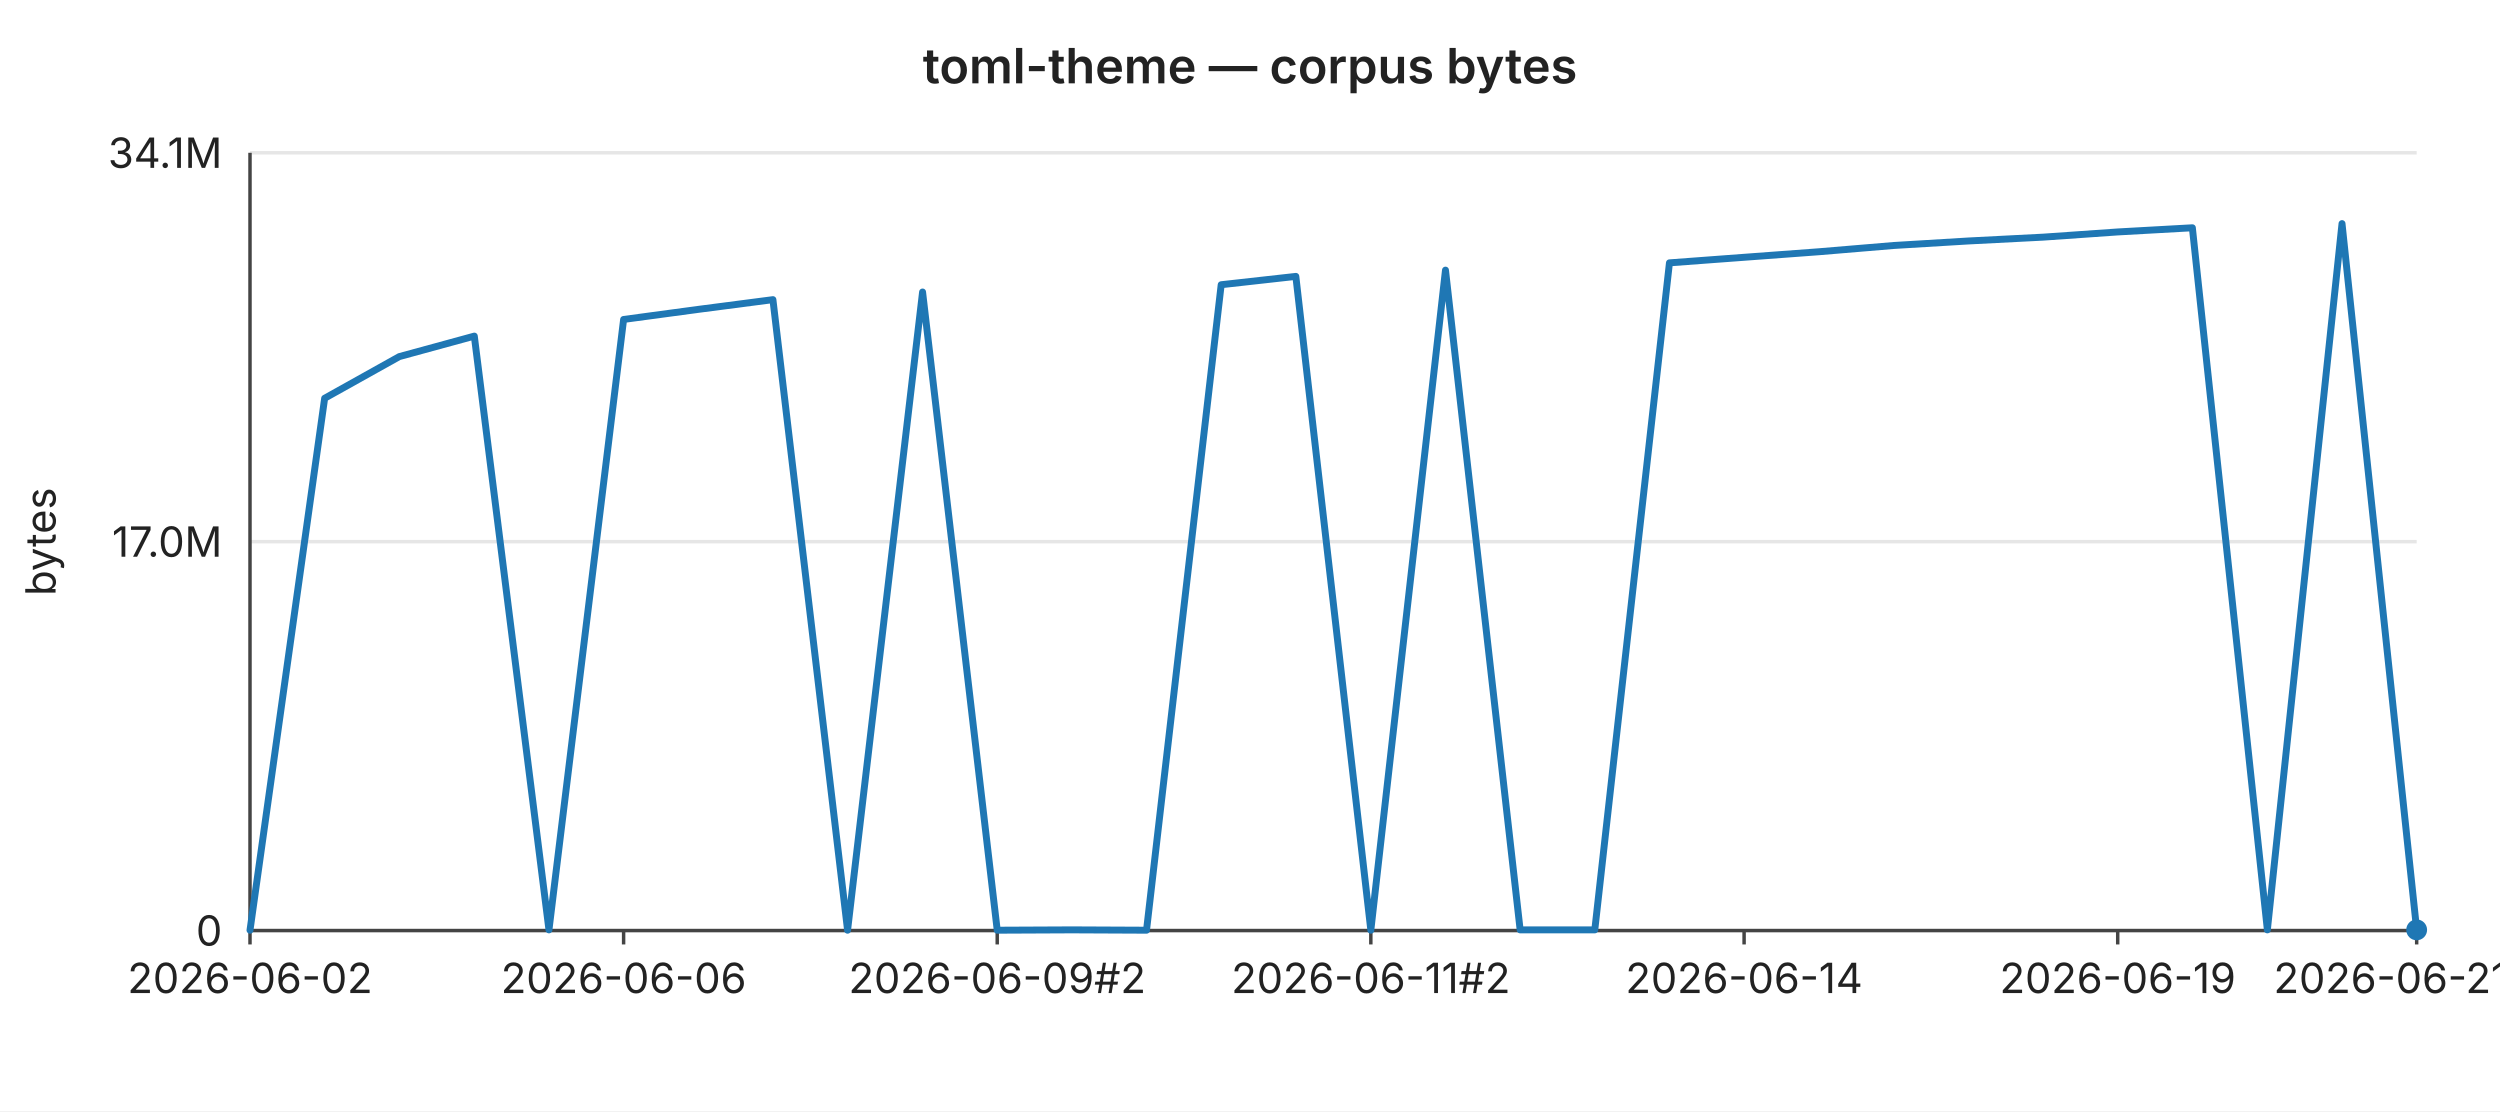
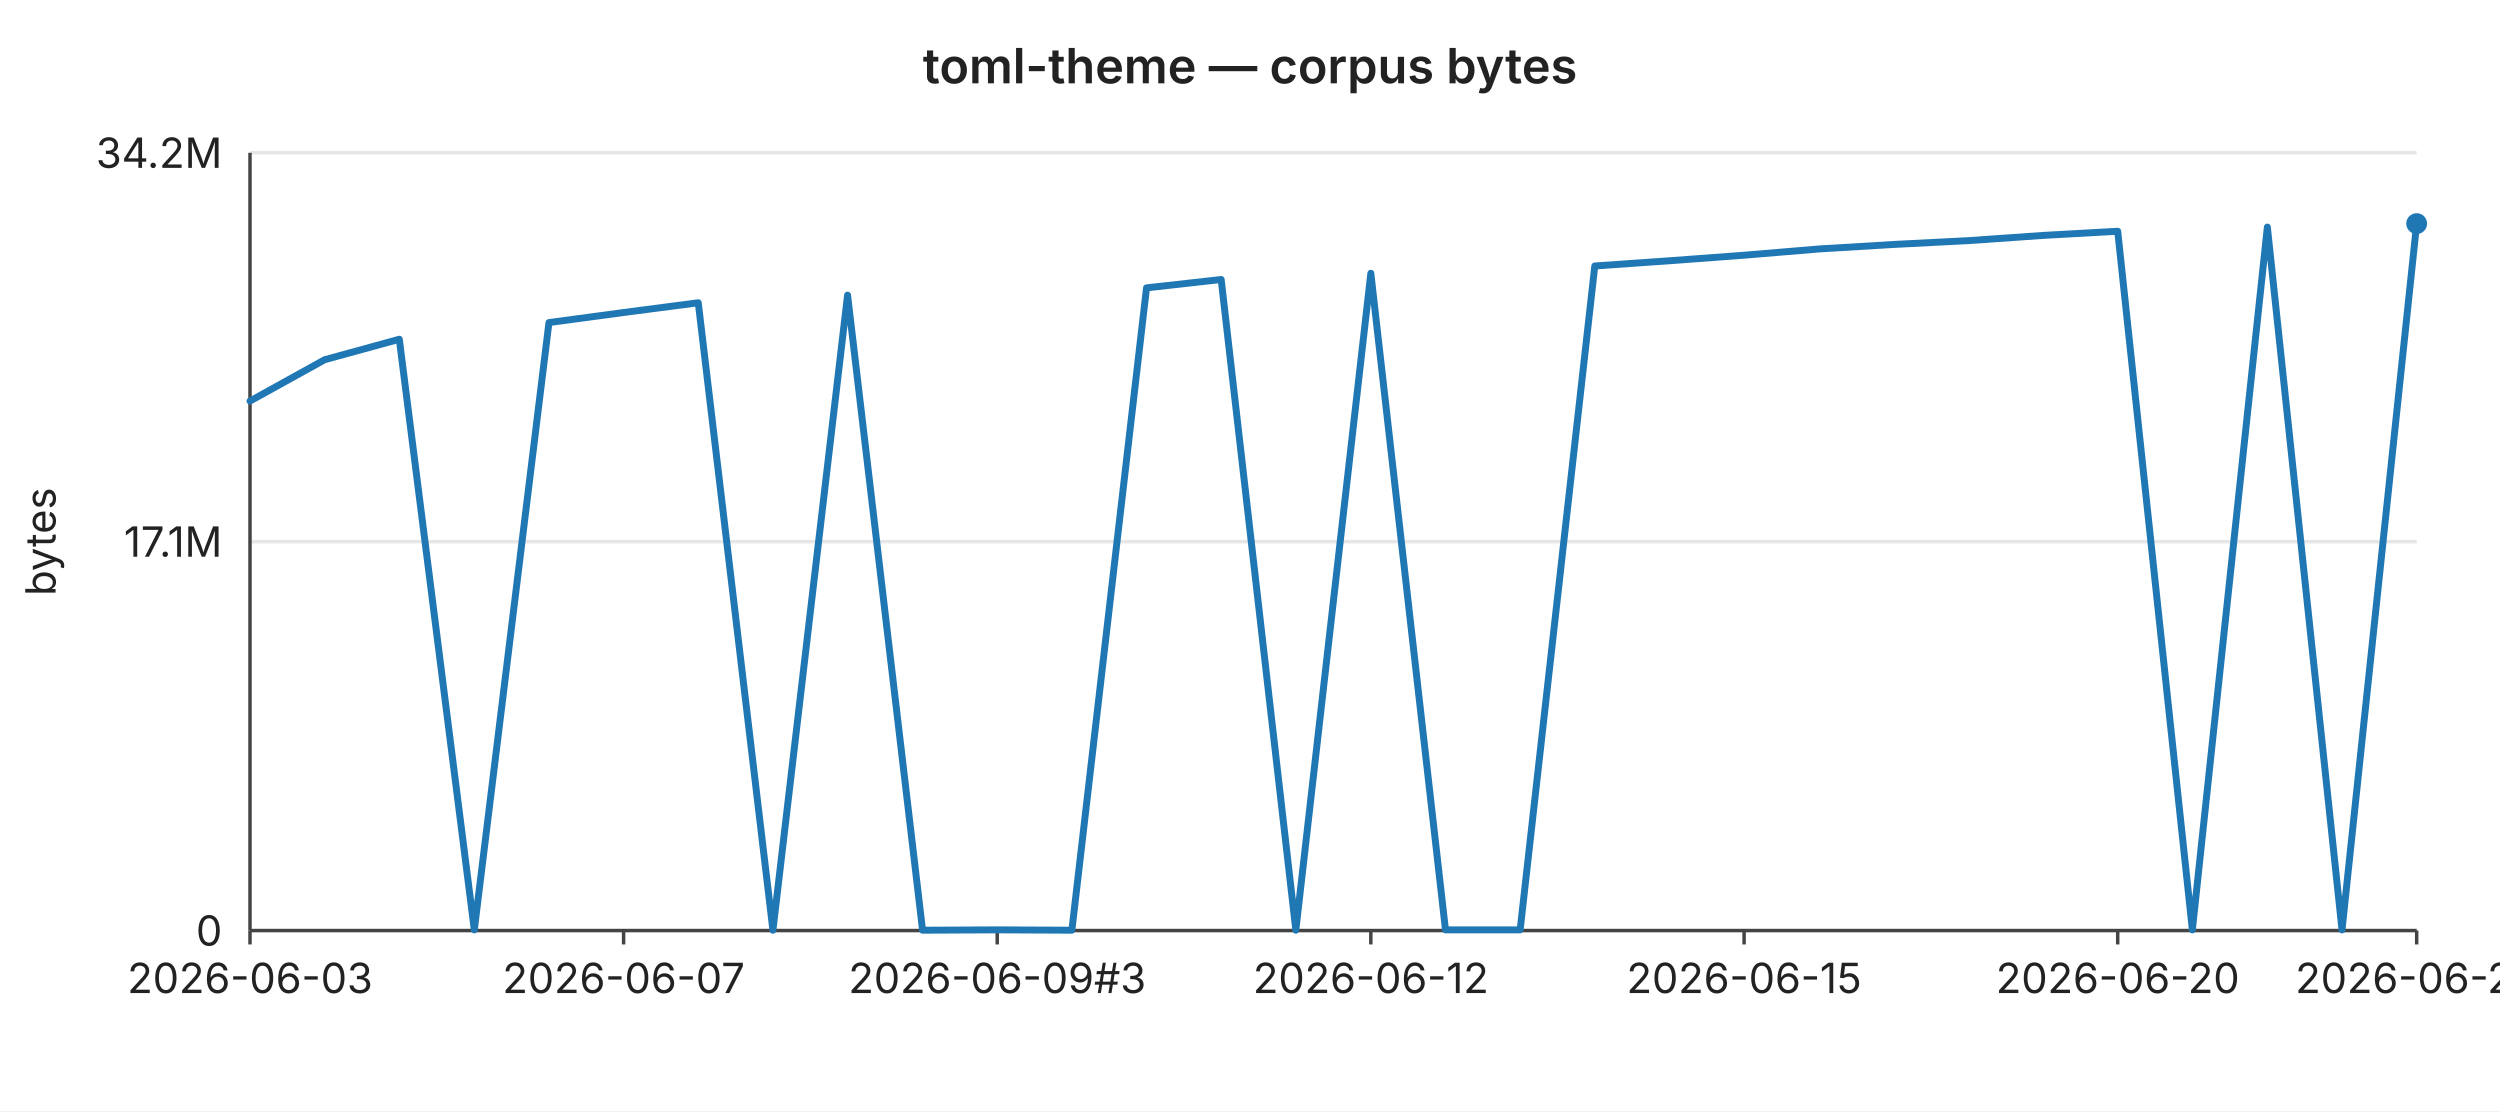
<svg xmlns="http://www.w3.org/2000/svg" width="720" height="320" viewBox="0 0 720 320" font-family="-apple-system,BlinkMacSystemFont,Segoe UI,sans-serif" font-size="12">
  <rect width="720" height="320" fill="#ffffff" />
  <text x="360" y="24" text-anchor="middle" font-size="14" font-weight="600" fill="#222">toml-theme — corpus bytes</text>
  <line x1="72" y1="44.0" x2="696" y2="44.0" stroke="#e6e6e6" stroke-width="1" />
-   <text x="64" y="44.0" text-anchor="end" dominant-baseline="middle" fill="#222">34.1M</text>
+   <text x="64" y="44.0" text-anchor="end" dominant-baseline="middle" fill="#222">34.2M</text>
  <line x1="72" y1="156.0" x2="696" y2="156.0" stroke="#e6e6e6" stroke-width="1" />
-   <text x="64" y="156.0" text-anchor="end" dominant-baseline="middle" fill="#222">17.0M</text>
+   <text x="64" y="156.0" text-anchor="end" dominant-baseline="middle" fill="#222">17.1M</text>
  <line x1="72" y1="268.0" x2="696" y2="268.0" stroke="#e6e6e6" stroke-width="1" />
  <text x="64" y="268.0" text-anchor="end" dominant-baseline="middle" fill="#222">0</text>
  <text x="16" y="156" text-anchor="middle" fill="#222" transform="rotate(-90 16 156)">bytes</text>
  <line x1="72" y1="44" x2="72" y2="268" stroke="#444" stroke-width="1" />
  <line x1="72" y1="268" x2="696" y2="268" stroke="#444" stroke-width="1" />
  <line x1="72.0" y1="268" x2="72.0" y2="272" stroke="#444" stroke-width="1" />
-   <text x="72.0" y="286" text-anchor="middle" fill="#222">2026-06-02</text>
+   <text x="72.0" y="286" text-anchor="middle" fill="#222">2026-06-03</text>
  <line x1="179.6" y1="268" x2="179.6" y2="272" stroke="#444" stroke-width="1" />
-   <text x="179.6" y="286" text-anchor="middle" fill="#222">2026-06-06</text>
+   <text x="179.6" y="286" text-anchor="middle" fill="#222">2026-06-07</text>
  <line x1="287.2" y1="268" x2="287.2" y2="272" stroke="#444" stroke-width="1" />
-   <text x="287.2" y="286" text-anchor="middle" fill="#222">2026-06-09#2</text>
+   <text x="287.2" y="286" text-anchor="middle" fill="#222">2026-06-09#3</text>
  <line x1="394.8" y1="268" x2="394.8" y2="272" stroke="#444" stroke-width="1" />
-   <text x="394.8" y="286" text-anchor="middle" fill="#222">2026-06-11#2</text>
+   <text x="394.8" y="286" text-anchor="middle" fill="#222">2026-06-12</text>
  <line x1="502.3" y1="268" x2="502.3" y2="272" stroke="#444" stroke-width="1" />
-   <text x="502.3" y="286" text-anchor="middle" fill="#222">2026-06-14</text>
+   <text x="502.3" y="286" text-anchor="middle" fill="#222">2026-06-15</text>
  <line x1="609.9" y1="268" x2="609.9" y2="272" stroke="#444" stroke-width="1" />
-   <text x="609.9" y="286" text-anchor="middle" fill="#222">2026-06-19</text>
+   <text x="609.9" y="286" text-anchor="middle" fill="#222">2026-06-20</text>
  <line x1="696.0" y1="268" x2="696.0" y2="272" stroke="#444" stroke-width="1" />
-   <text x="696.0" y="286" text-anchor="middle" fill="#222">2026-06-21#2</text>
-   <polyline fill="none" stroke="#1f77b4" stroke-width="2" stroke-linejoin="round" stroke-linecap="round" points="72.0,267.9 93.5,114.7 115.0,102.7 136.6,96.8 158.1,267.8 179.6,92.0 201.1,89.1 222.6,86.3 244.1,267.9 265.7,84.1 287.2,267.9 308.7,267.8 330.2,267.9 351.7,82.0 373.2,79.6 394.8,267.9 416.3,77.8 437.8,267.8 459.3,267.8 480.8,75.7 502.3,74.1 523.9,72.5 545.4,70.7 566.9,69.4 588.4,68.3 609.9,66.8 631.4,65.6 653.0,267.8 674.5,64.4 696.0,267.8" />
-   <circle cx="696.0" cy="267.8" r="3" fill="#1f77b4" />
+   <text x="696.0" y="286" text-anchor="middle" fill="#222">2026-06-22</text>
+   <polyline fill="none" stroke="#1f77b4" stroke-width="2" stroke-linejoin="round" stroke-linecap="round" points="72.0,115.5 93.5,103.6 115.0,97.7 136.6,267.8 158.1,92.9 179.6,90.0 201.1,87.2 222.6,267.9 244.1,85.0 265.7,267.9 287.2,267.8 308.7,267.9 330.2,82.9 351.7,80.5 373.2,267.9 394.8,78.7 416.3,267.8 437.8,267.8 459.3,76.6 480.8,75.1 502.3,73.5 523.9,71.7 545.4,70.4 566.9,69.3 588.4,67.8 609.9,66.6 631.4,267.8 653.0,65.4 674.5,267.8 696.0,64.4" />
+   <circle cx="696.0" cy="64.4" r="3" fill="#1f77b4" />
</svg>
